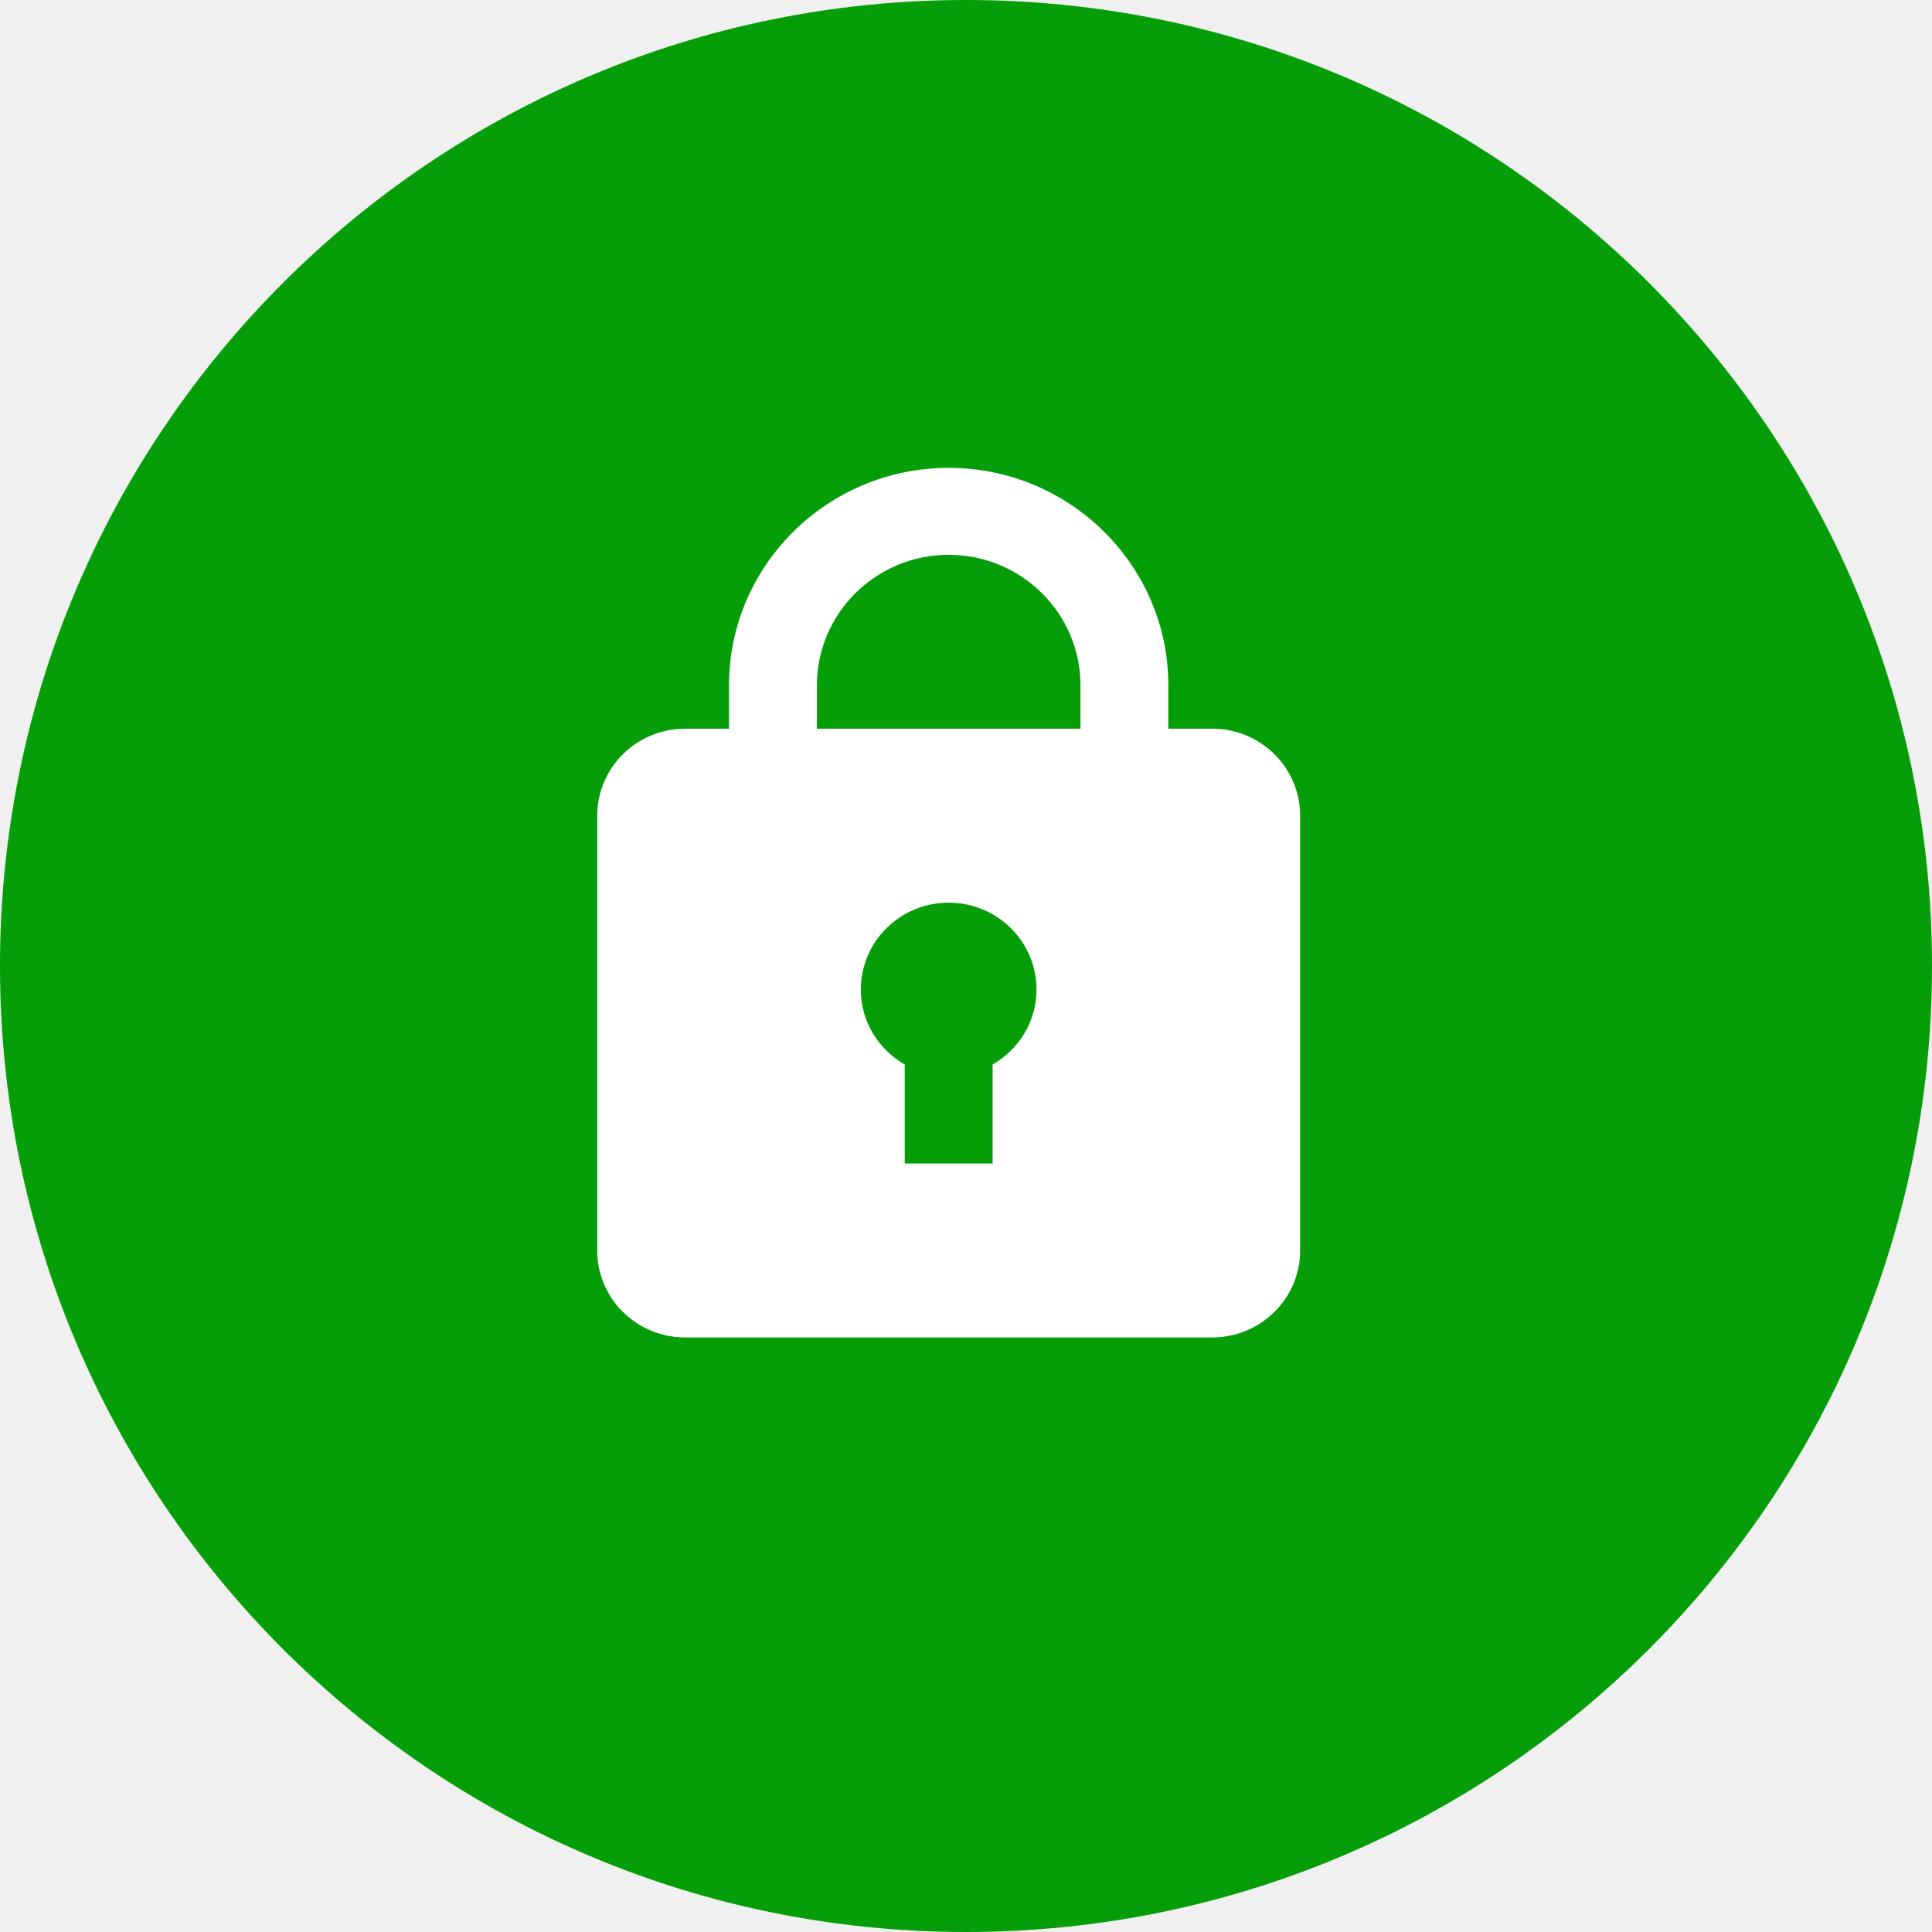
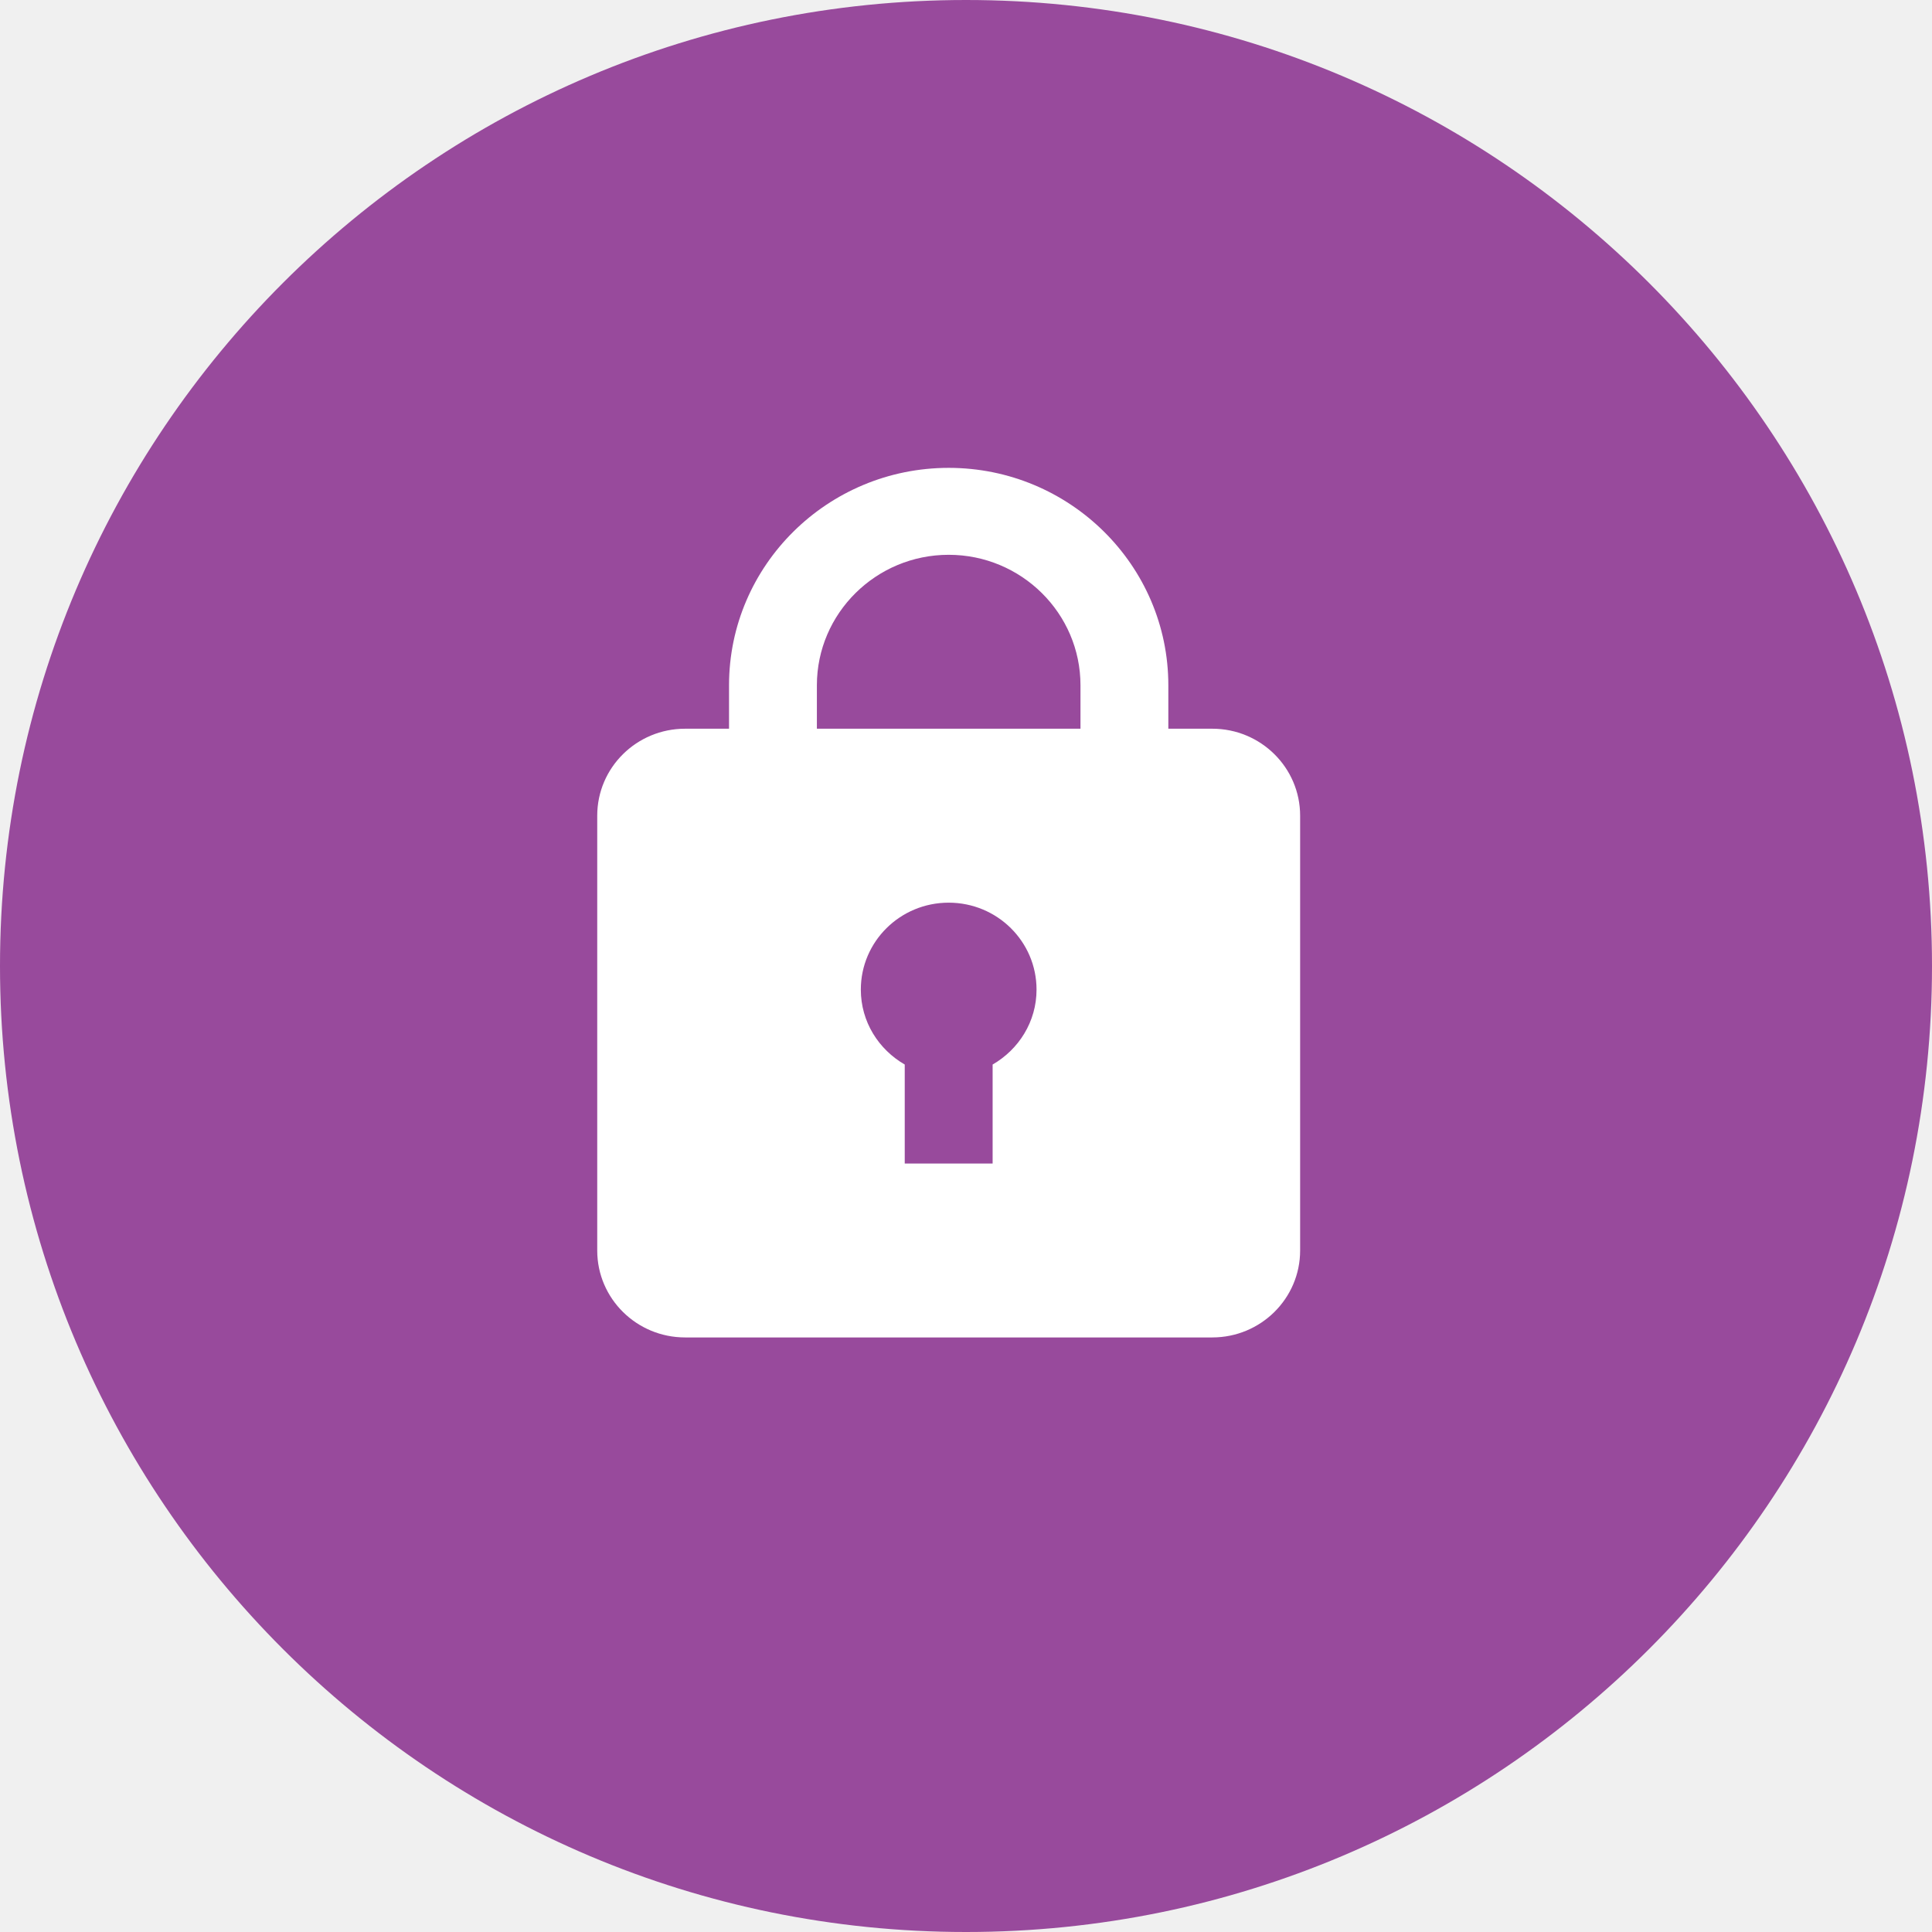
<svg xmlns="http://www.w3.org/2000/svg" width="55" height="55" viewBox="0 0 55 55">
-   <circle cx="27.5" cy="27.5" r="27.5" fill="#069E08" />
+   <circle cx="27.5" cy="27.5" r="27.5" fill="#984A9C" />
  <path fill-rule="evenodd" clip-rule="evenodd" d="M34.511 20.745H33.26V19.508C33.26 16.095 30.455 13.319 27.007 13.319C23.559 13.319 20.754 16.095 20.754 19.508V20.745H19.504C18.122 20.745 17.002 21.853 17.002 23.221V35.599C17.002 36.966 18.122 38.074 19.504 38.074H34.511C35.892 38.074 37.012 36.966 37.012 35.599V23.221C37.012 21.853 35.892 20.745 34.511 20.745ZM23.255 19.508C23.255 17.46 24.939 15.794 27.007 15.794C29.076 15.794 30.759 17.46 30.759 19.508V20.745H23.255V19.508ZM28.258 33.123V30.305C29.002 29.875 29.508 29.085 29.508 28.172C29.508 26.804 28.389 25.697 27.007 25.697C25.625 25.697 24.506 26.804 24.506 28.172C24.506 29.087 25.012 29.876 25.756 30.305V33.123H28.258Z" fill="#fff" />
</svg>
